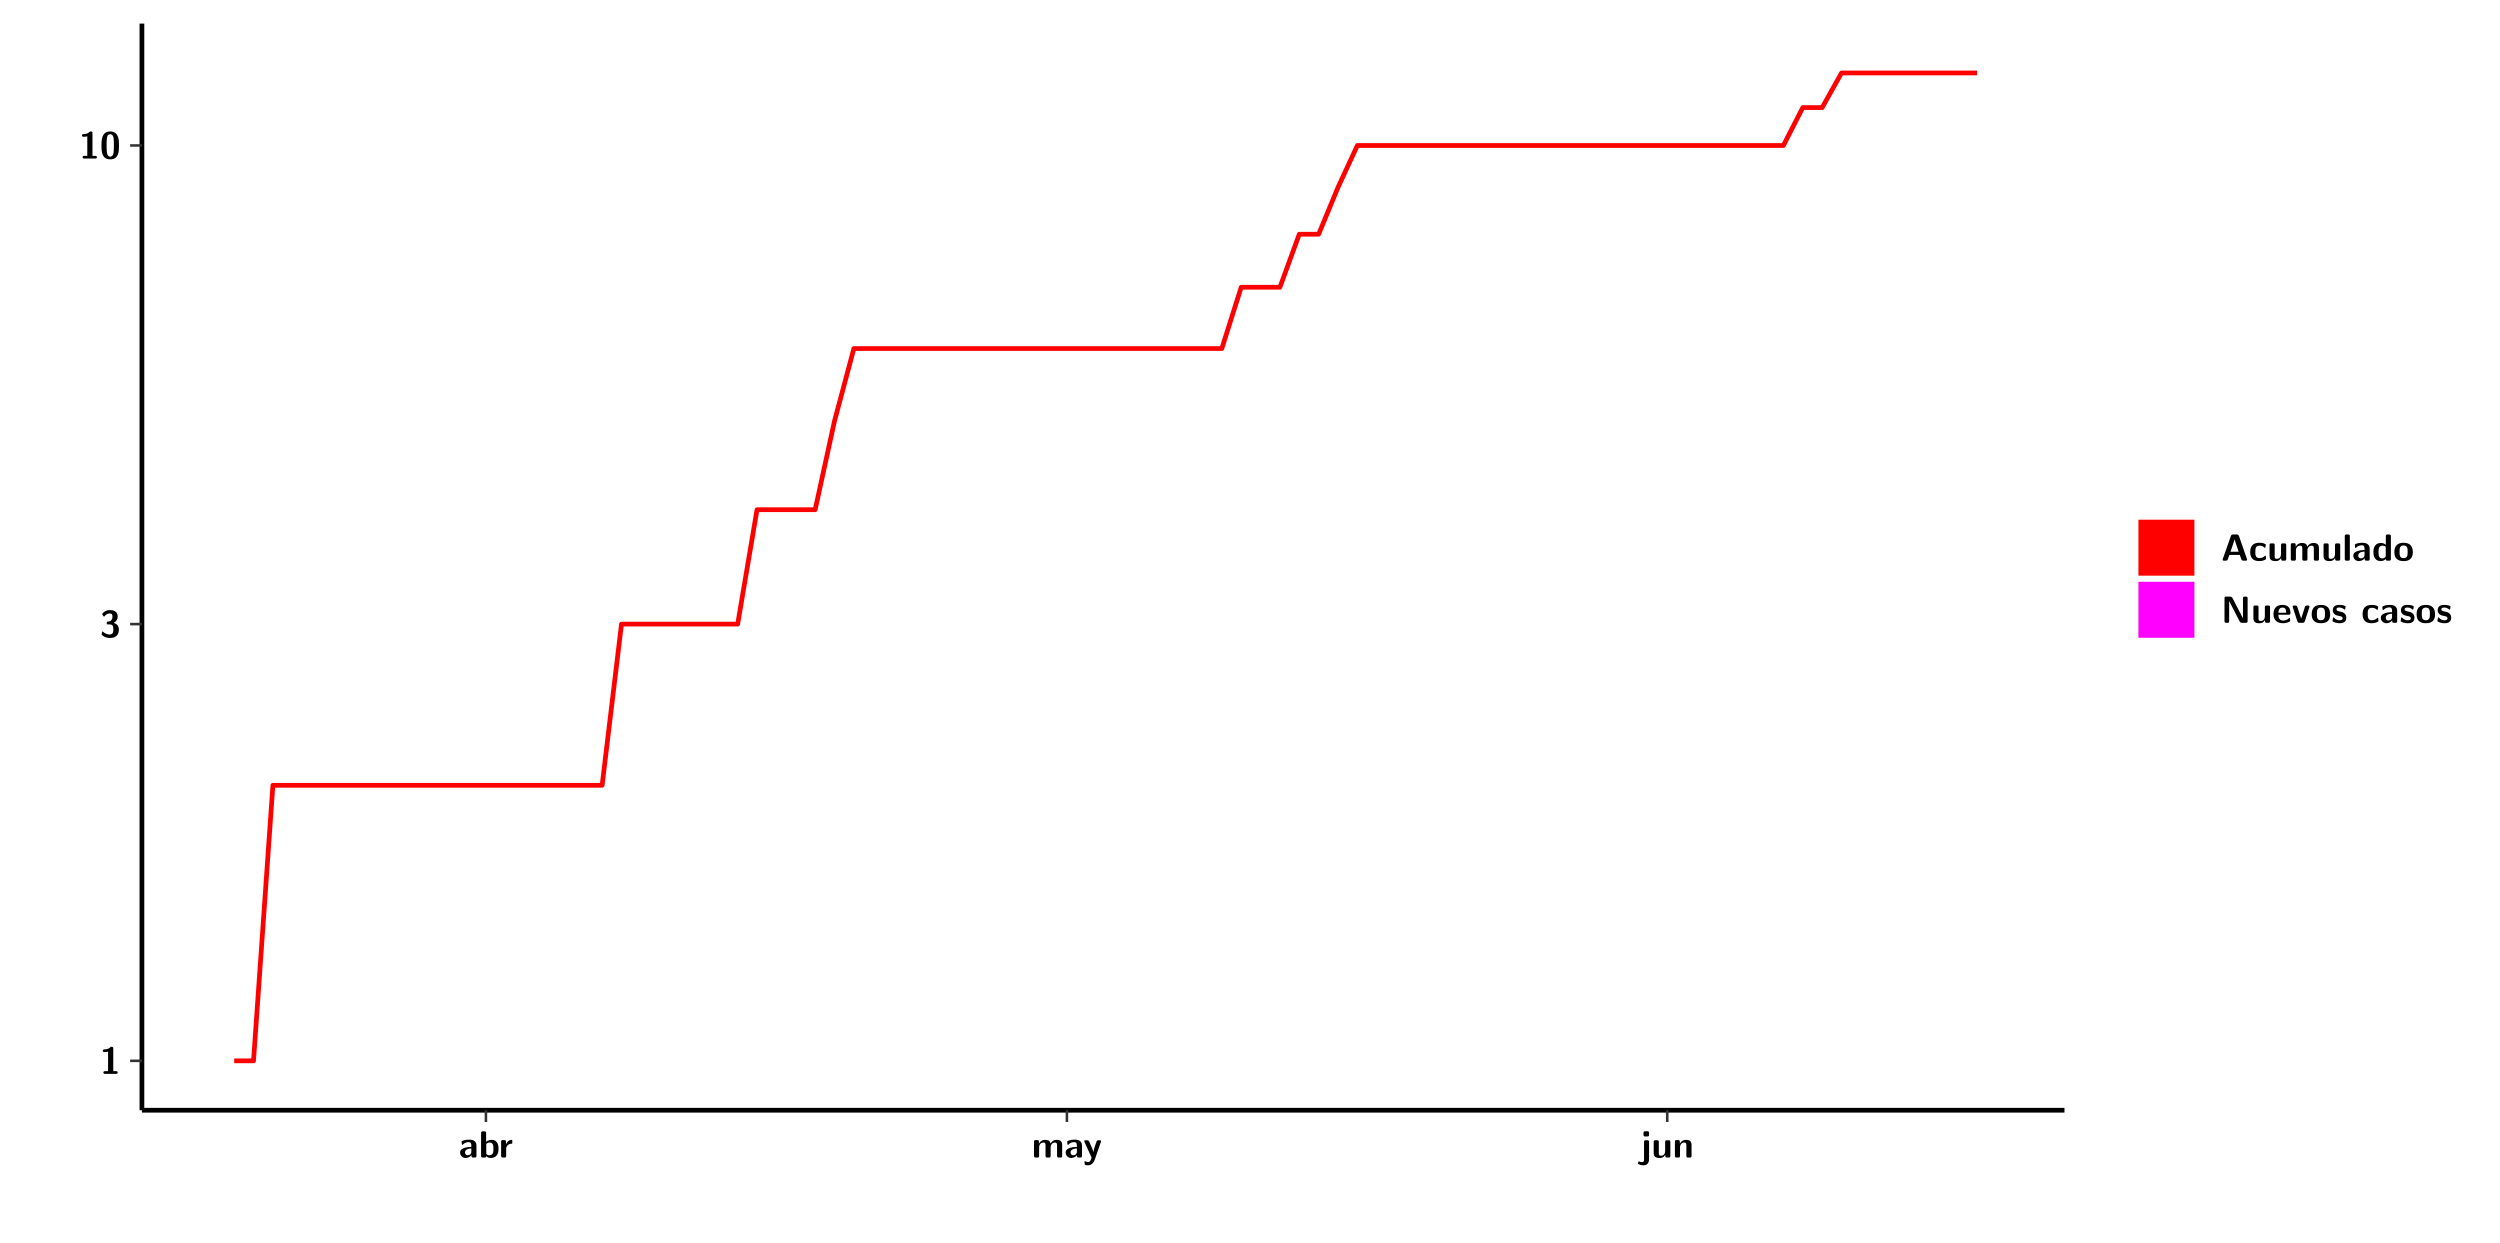
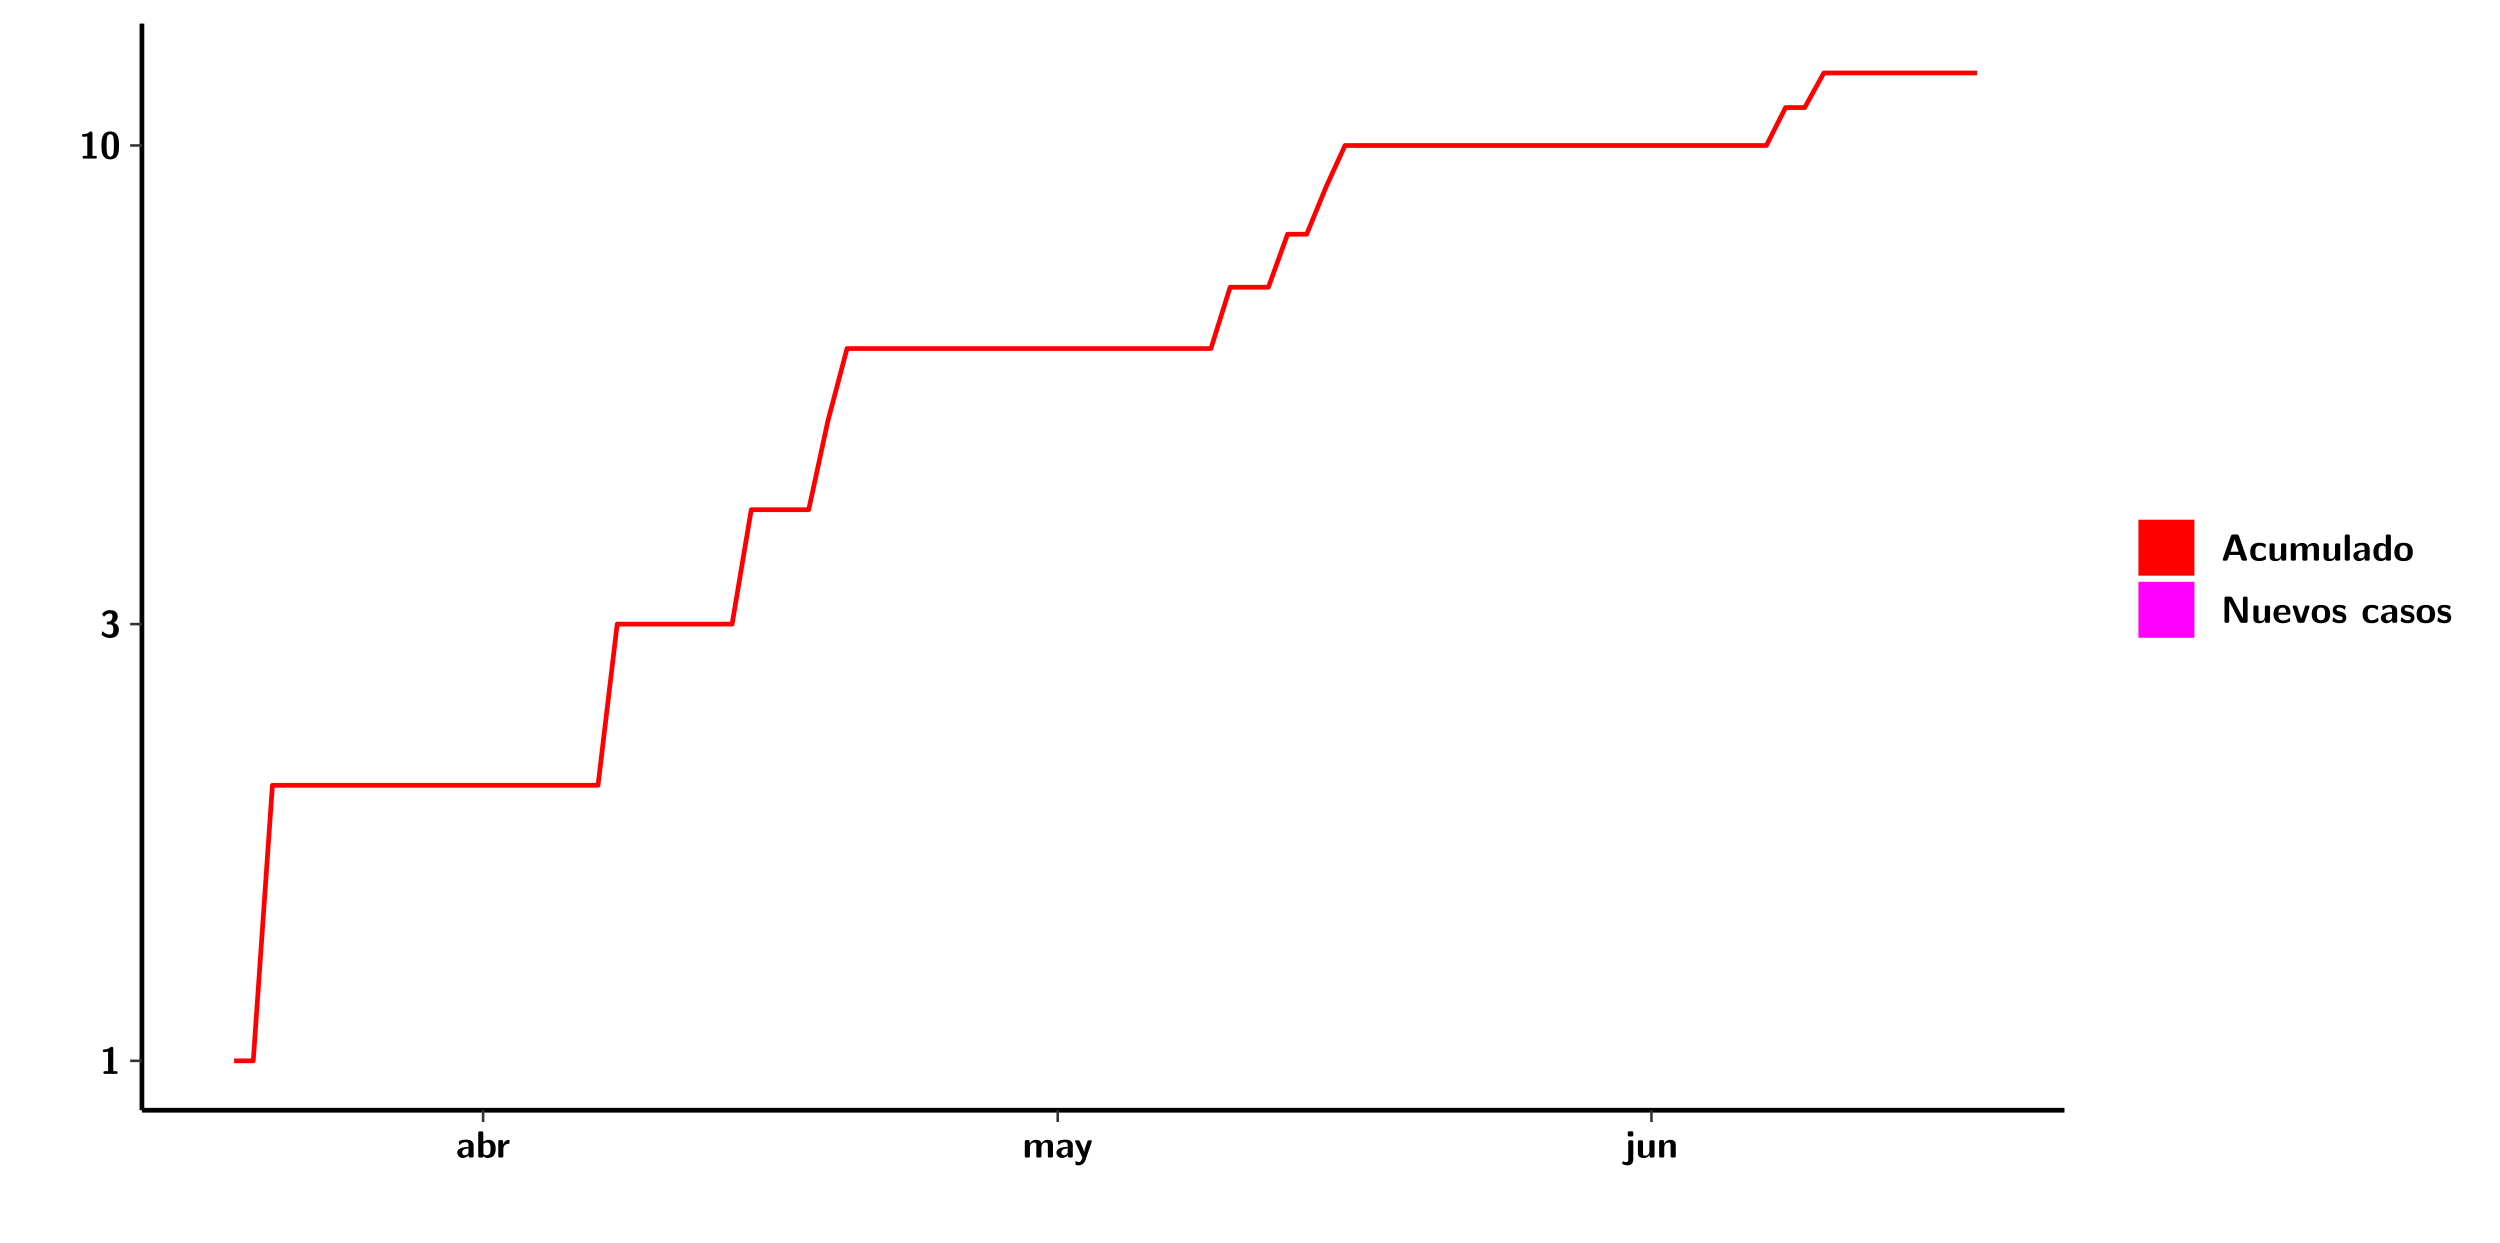
<svg xmlns="http://www.w3.org/2000/svg" xmlns:xlink="http://www.w3.org/1999/xlink" width="579.653pt" height="288pt" viewBox="0 0 579.653 288" version="1.1">
  <defs>
    <g>
      <symbol overflow="visible" id="glyph0-0">
        <path style="stroke:none;" d="" />
      </symbol>
      <symbol overflow="visible" id="glyph0-1">
        <path style="stroke:none;" d="M 3.109 -5.859 C 3.109 -6.016 3.109 -6.281 2.719 -6.281 C 2.547 -6.281 2.516 -6.266 2.406 -6.156 C 2.25 -6.016 1.922 -5.688 1.047 -5.672 C 0.891 -5.672 0.672 -5.609 0.672 -5.359 C 0.672 -5.047 0.969 -5.047 1.094 -5.047 C 1.344 -5.047 1.656 -5.078 1.906 -5.156 L 1.906 -0.625 L 1.234 -0.625 C 1.109 -0.625 0.812 -0.625 0.812 -0.312 C 0.812 0 1.109 0 1.234 0 L 3.719 0 C 3.828 0 4.141 0 4.141 -0.312 C 4.141 -0.625 3.828 -0.625 3.719 -0.625 L 3.109 -0.625 Z M 3.109 -5.859 " />
      </symbol>
      <symbol overflow="visible" id="glyph0-2">
        <path style="stroke:none;" d="M 0.844 -4.859 C 0.906 -4.766 0.953 -4.766 0.969 -4.766 C 1.031 -4.766 1.047 -4.797 1.094 -4.859 C 1.547 -5.5 2.172 -5.5 2.281 -5.5 C 2.844 -5.5 2.922 -5.203 2.922 -4.781 C 2.922 -4.656 2.922 -4.234 2.641 -3.906 C 2.438 -3.656 2.219 -3.641 1.953 -3.625 C 1.859 -3.609 1.688 -3.609 1.672 -3.578 C 1.609 -3.562 1.609 -3.5 1.609 -3.359 L 1.609 -3.203 C 1.609 -2.984 1.609 -2.969 1.844 -2.969 L 2.219 -2.969 C 3.031 -2.969 3.125 -2.469 3.125 -1.797 C 3.125 -1.203 3.062 -0.625 2.266 -0.625 C 1.984 -0.625 1.328 -0.688 0.75 -1.25 C 0.672 -1.328 0.656 -1.328 0.625 -1.328 C 0.531 -1.328 0.516 -1.25 0.516 -1.234 C 0.516 -1.234 0.406 -0.672 0.406 -0.625 C 0.406 -0.516 1.156 0.188 2.312 0.188 C 3.812 0.188 4.406 -0.609 4.406 -1.781 C 4.406 -2.562 3.984 -3.109 3.203 -3.297 C 3.906 -3.688 4.141 -4.266 4.141 -4.766 C 4.141 -6.156 2.891 -6.281 2.328 -6.281 C 1.125 -6.281 0.531 -5.422 0.531 -5.344 C 0.531 -5.297 0.594 -5.219 0.594 -5.219 Z M 0.844 -4.859 " />
      </symbol>
      <symbol overflow="visible" id="glyph0-3">
        <path style="stroke:none;" d="M 4.438 -3 C 4.438 -4.203 4.438 -6.281 2.406 -6.281 C 0.375 -6.281 0.375 -4.219 0.375 -3 C 0.375 -1.812 0.375 0.188 2.406 0.188 C 4.438 0.188 4.438 -1.781 4.438 -3 Z M 2.406 -0.438 C 1.75 -0.438 1.656 -1.25 1.625 -1.484 C 1.562 -1.953 1.562 -2.766 1.562 -3.125 C 1.562 -3.641 1.562 -4.203 1.625 -4.641 C 1.641 -4.875 1.734 -5.641 2.406 -5.641 C 3.047 -5.641 3.156 -4.906 3.188 -4.734 C 3.25 -4.281 3.25 -3.594 3.25 -3.125 C 3.25 -2.625 3.25 -1.953 3.188 -1.469 C 3.156 -1.234 3.062 -0.438 2.406 -0.438 Z M 2.406 -0.438 " />
      </symbol>
      <symbol overflow="visible" id="glyph0-4">
        <path style="stroke:none;" d="M 4.062 -2.766 C 4.062 -4.156 2.734 -4.156 2.297 -4.156 C 1.891 -4.156 1.453 -4.125 0.859 -3.891 C 0.672 -3.797 0.625 -3.781 0.625 -3.688 C 0.625 -3.625 0.688 -3.109 0.688 -3.047 C 0.703 -2.984 0.75 -2.938 0.812 -2.938 C 0.844 -2.938 0.875 -2.969 0.906 -3 C 1.281 -3.391 1.719 -3.578 2.266 -3.578 C 2.734 -3.578 2.875 -3.297 2.875 -2.781 L 2.875 -2.469 C 2.562 -2.469 0.266 -2.453 0.266 -1.172 C 0.266 -0.547 0.766 0.094 1.531 0.094 C 1.828 0.094 2.484 0.016 2.906 -0.594 L 2.906 -0.422 C 2.906 -0.141 2.969 0 3.328 0 L 3.641 0 C 3.984 0 4.062 -0.109 4.062 -0.422 Z M 2.875 -1.344 C 2.875 -0.531 2.047 -0.531 2.016 -0.531 C 1.641 -0.531 1.406 -0.844 1.406 -1.188 C 1.406 -2.047 2.625 -2.109 2.875 -2.109 Z M 2.875 -1.344 " />
      </symbol>
      <symbol overflow="visible" id="glyph0-5">
        <path style="stroke:none;" d="M 1.703 -5.656 C 1.703 -5.938 1.641 -6.078 1.281 -6.078 L 0.953 -6.078 C 0.641 -6.078 0.531 -5.984 0.531 -5.656 L 0.531 -0.422 C 0.531 -0.109 0.625 0 0.953 0 L 1.312 0 C 1.453 0 1.719 0 1.734 -0.344 C 2.125 0.094 2.578 0.094 2.719 0.094 C 4.578 0.094 4.578 -1.594 4.578 -2.031 C 4.578 -2.453 4.578 -4.109 2.938 -4.109 C 2.219 -4.109 1.781 -3.703 1.703 -3.625 Z M 1.734 -3.172 C 1.844 -3.281 2.109 -3.484 2.5 -3.484 C 3.391 -3.484 3.391 -2.672 3.391 -2.016 C 3.391 -1.375 3.391 -0.531 2.406 -0.531 C 2.047 -0.531 1.828 -0.75 1.734 -0.875 Z M 1.734 -3.172 " />
      </symbol>
      <symbol overflow="visible" id="glyph0-6">
        <path style="stroke:none;" d="M 1.703 -2.016 C 1.703 -2.844 2.391 -3.188 2.938 -3.219 C 3.109 -3.234 3.125 -3.234 3.125 -3.469 L 3.125 -3.875 C 3.125 -4.047 3.125 -4.109 2.969 -4.109 C 2.719 -4.109 2.078 -4.031 1.672 -3.078 L 1.656 -3.078 L 1.656 -3.641 C 1.656 -3.922 1.594 -4.062 1.234 -4.062 L 0.953 -4.062 C 0.641 -4.062 0.531 -3.969 0.531 -3.641 L 0.531 -0.422 C 0.531 -0.109 0.625 0 0.953 0 L 1.281 0 C 1.609 0 1.703 -0.109 1.703 -0.422 Z M 1.703 -2.016 " />
      </symbol>
      <symbol overflow="visible" id="glyph0-7">
        <path style="stroke:none;" d="M 7.062 -2.844 C 7.062 -3.75 6.672 -4.109 5.781 -4.109 C 5.156 -4.109 4.688 -3.828 4.359 -3.25 C 4.219 -4.078 3.484 -4.109 3.109 -4.109 C 2.938 -4.109 2.578 -4.109 2.188 -3.828 C 1.906 -3.625 1.734 -3.344 1.672 -3.203 L 1.672 -3.641 C 1.672 -3.922 1.609 -4.062 1.25 -4.062 L 0.953 -4.062 C 0.625 -4.062 0.531 -3.969 0.531 -3.641 L 0.531 -0.422 C 0.531 -0.109 0.625 0 0.953 0 L 1.297 0 C 1.625 0 1.719 -0.109 1.719 -0.422 L 1.719 -2.359 C 1.719 -3.141 2.25 -3.484 2.688 -3.484 C 3.109 -3.484 3.203 -3.297 3.203 -2.828 L 3.203 -0.422 C 3.203 -0.109 3.297 0 3.625 0 L 3.969 0 C 4.297 0 4.391 -0.109 4.391 -0.422 L 4.391 -2.359 C 4.391 -3.141 4.922 -3.484 5.359 -3.484 C 5.781 -3.484 5.875 -3.297 5.875 -2.828 L 5.875 -0.422 C 5.875 -0.109 5.969 0 6.297 0 L 6.641 0 C 6.984 0 7.062 -0.109 7.062 -0.422 Z M 7.062 -2.844 " />
      </symbol>
      <symbol overflow="visible" id="glyph0-8">
        <path style="stroke:none;" d="M 4.109 -3.609 C 4.141 -3.719 4.141 -3.734 4.141 -3.781 C 4.141 -4.016 3.906 -4.016 3.797 -4.016 L 3.609 -4.016 C 3.469 -4.016 3.266 -4.016 3.141 -3.812 C 3.109 -3.766 2.406 -1.828 2.359 -1.25 L 2.344 -1.25 C 2.312 -1.672 1.953 -2.484 1.562 -3.328 C 1.328 -3.891 1.266 -4.016 0.828 -4.016 L 0.594 -4.016 C 0.469 -4.016 0.25 -4.016 0.25 -3.781 C 0.25 -3.75 0.281 -3.688 0.297 -3.641 L 1.953 0 C 1.891 0.188 1.859 0.281 1.828 0.375 C 1.734 0.656 1.578 1.047 1.109 1.047 C 0.812 1.047 0.609 0.922 0.516 0.875 C 0.469 0.844 0.453 0.828 0.422 0.828 C 0.391 0.828 0.312 0.859 0.312 0.969 C 0.312 1.031 0.375 1.641 0.391 1.672 C 0.469 1.781 0.953 1.797 1.094 1.797 C 2.172 1.797 2.609 0.766 2.672 0.547 Z M 4.109 -3.609 " />
      </symbol>
      <symbol overflow="visible" id="glyph0-9">
        <path style="stroke:none;" d="M 1.969 -5.672 C 1.969 -5.953 1.906 -6.094 1.547 -6.094 L 1.094 -6.094 C 0.766 -6.094 0.672 -5.984 0.672 -5.672 L 0.672 -5.312 C 0.672 -5.031 0.734 -4.891 1.094 -4.891 L 1.547 -4.891 C 1.875 -4.891 1.969 -5 1.969 -5.312 Z M 0.797 0.484 C 0.797 0.703 0.797 1.062 0.25 1.062 C 0.156 1.062 -0.094 1.031 -0.266 0.922 C -0.359 0.875 -0.375 0.875 -0.406 0.875 C -0.484 0.875 -0.5 0.922 -0.547 1.094 C -0.609 1.281 -0.625 1.359 -0.625 1.391 C -0.625 1.547 0.109 1.797 0.656 1.797 C 1.625 1.797 1.969 1.141 1.969 0.281 L 1.969 -3.594 C 1.969 -3.875 1.906 -4.016 1.547 -4.016 L 1.219 -4.016 C 0.891 -4.016 0.797 -3.906 0.797 -3.594 Z M 0.797 0.484 " />
      </symbol>
      <symbol overflow="visible" id="glyph0-10">
        <path style="stroke:none;" d="M 4.391 -3.594 C 4.391 -3.875 4.328 -4.016 3.969 -4.016 L 3.609 -4.016 C 3.281 -4.016 3.188 -3.906 3.188 -3.594 L 3.188 -1.516 C 3.188 -0.938 2.891 -0.438 2.266 -0.438 C 1.766 -0.438 1.719 -0.562 1.719 -1.031 L 1.719 -3.594 C 1.719 -3.875 1.656 -4.016 1.297 -4.016 L 0.953 -4.016 C 0.625 -4.016 0.531 -3.922 0.531 -3.594 L 0.531 -1.109 C 0.531 -0.172 1.031 0.094 1.953 0.094 C 2.188 0.094 2.812 0.094 3.219 -0.656 L 3.219 -0.422 C 3.219 -0.141 3.281 0 3.641 0 L 3.969 0 C 4.297 0 4.391 -0.109 4.391 -0.422 Z M 4.391 -3.594 " />
      </symbol>
      <symbol overflow="visible" id="glyph0-11">
        <path style="stroke:none;" d="M 4.391 -2.844 C 4.391 -3.75 4 -4.109 3.109 -4.109 C 2.188 -4.109 1.781 -3.438 1.672 -3.203 L 1.672 -3.641 C 1.672 -3.922 1.609 -4.062 1.25 -4.062 L 0.953 -4.062 C 0.625 -4.062 0.531 -3.969 0.531 -3.641 L 0.531 -0.422 C 0.531 -0.109 0.625 0 0.953 0 L 1.297 0 C 1.625 0 1.719 -0.109 1.719 -0.422 L 1.719 -2.359 C 1.719 -3.125 2.219 -3.484 2.688 -3.484 C 3.109 -3.484 3.188 -3.281 3.188 -2.828 L 3.188 -0.422 C 3.188 -0.141 3.25 0 3.609 0 L 3.969 0 C 4.297 0 4.391 -0.109 4.391 -0.422 Z M 4.391 -2.844 " />
      </symbol>
      <symbol overflow="visible" id="glyph0-12">
        <path style="stroke:none;" d="M 4.156 -5.703 C 4.031 -6.078 3.766 -6.078 3.594 -6.078 L 2.828 -6.078 C 2.641 -6.078 2.391 -6.078 2.266 -5.703 L 0.406 -0.406 C 0.375 -0.297 0.375 -0.281 0.375 -0.234 C 0.375 0 0.594 0 0.703 0 L 1.031 0 C 1.188 0 1.453 0 1.578 -0.344 L 1.922 -1.328 L 4.344 -1.328 L 4.641 -0.484 C 4.75 -0.172 4.812 0 5.234 0 L 5.703 0 C 5.828 0 6.047 0 6.047 -0.234 C 6.047 -0.281 6.047 -0.297 6 -0.406 Z M 2.812 -3.938 C 2.938 -4.328 3.062 -4.656 3.125 -4.969 L 3.141 -4.969 C 3.188 -4.766 3.188 -4.75 3.25 -4.547 L 4.078 -2.078 L 2.188 -2.078 Z M 2.812 -3.938 " />
      </symbol>
      <symbol overflow="visible" id="glyph0-13">
        <path style="stroke:none;" d="M 4 -0.438 C 4 -0.531 3.969 -0.938 3.953 -1.047 C 3.953 -1.078 3.938 -1.172 3.844 -1.172 C 3.812 -1.172 3.797 -1.172 3.703 -1.078 C 3.562 -0.953 3.141 -0.594 2.422 -0.594 C 1.516 -0.594 1.516 -1.469 1.516 -2.031 C 1.516 -2.75 1.562 -3.484 2.453 -3.484 C 3.031 -3.484 3.266 -3.344 3.578 -3.078 C 3.688 -2.984 3.703 -2.984 3.734 -2.984 C 3.828 -2.984 3.844 -3.062 3.844 -3.094 C 3.859 -3.172 3.953 -3.656 3.953 -3.703 C 3.953 -3.781 3.891 -3.812 3.75 -3.891 C 3.328 -4.078 3.062 -4.156 2.453 -4.156 C 1.141 -4.156 0.328 -3.547 0.328 -2.016 C 0.328 -0.562 1.078 0.094 2.406 0.094 C 2.641 0.094 3.172 0.094 3.75 -0.203 C 4 -0.344 4 -0.344 4 -0.438 Z M 4 -0.438 " />
      </symbol>
      <symbol overflow="visible" id="glyph0-14">
        <path style="stroke:none;" d="M 1.703 -5.656 C 1.703 -5.938 1.641 -6.078 1.281 -6.078 L 0.953 -6.078 C 0.641 -6.078 0.531 -5.984 0.531 -5.656 L 0.531 -0.422 C 0.531 -0.109 0.625 0 0.953 0 L 1.281 0 C 1.609 0 1.703 -0.109 1.703 -0.422 Z M 1.703 -5.656 " />
      </symbol>
      <symbol overflow="visible" id="glyph0-15">
        <path style="stroke:none;" d="M 4.375 -5.656 C 4.375 -5.938 4.312 -6.078 3.953 -6.078 L 3.625 -6.078 C 3.297 -6.078 3.203 -5.969 3.203 -5.656 L 3.203 -3.672 C 2.812 -4.047 2.375 -4.109 2.109 -4.109 C 0.328 -4.109 0.328 -2.422 0.328 -2 C 0.328 -1.594 0.328 0.094 2.062 0.094 C 2.422 0.094 2.812 -0.016 3.188 -0.406 C 3.188 -0.094 3.297 0 3.609 0 L 3.953 0 C 4.281 0 4.375 -0.109 4.375 -0.422 Z M 3.188 -1.094 C 3.188 -0.953 3.188 -0.875 2.922 -0.688 C 2.703 -0.547 2.5 -0.531 2.406 -0.531 C 1.516 -0.531 1.516 -1.344 1.516 -2 C 1.516 -2.656 1.516 -3.484 2.5 -3.484 C 2.75 -3.484 2.984 -3.391 3.188 -3.203 Z M 3.188 -1.094 " />
      </symbol>
      <symbol overflow="visible" id="glyph0-16">
        <path style="stroke:none;" d="M 4.547 -1.969 C 4.547 -3.406 3.844 -4.156 2.406 -4.156 C 0.953 -4.156 0.266 -3.391 0.266 -1.969 C 0.266 -0.547 1.031 0.094 2.406 0.094 C 3.781 0.094 4.547 -0.531 4.547 -1.969 Z M 2.406 -0.594 C 1.469 -0.594 1.469 -1.375 1.469 -2.078 C 1.469 -2.75 1.469 -3.531 2.406 -3.531 C 3.344 -3.531 3.344 -2.766 3.344 -2.078 C 3.344 -1.391 3.344 -0.594 2.406 -0.594 Z M 2.406 -0.594 " />
      </symbol>
      <symbol overflow="visible" id="glyph0-17">
        <path style="stroke:none;" d="M 2.656 -5.734 C 2.469 -6.078 2.203 -6.078 2.031 -6.078 L 1.219 -6.078 C 0.906 -6.078 0.797 -5.984 0.797 -5.656 L 0.797 -0.422 C 0.797 -0.109 0.891 0 1.219 0 L 1.453 0 C 1.781 0 1.875 -0.109 1.875 -0.422 L 1.875 -5.016 L 1.891 -5.016 L 4.297 -0.344 C 4.484 0 4.75 0 4.922 0 L 5.734 0 C 6.062 0 6.156 -0.109 6.156 -0.422 L 6.156 -5.656 C 6.156 -5.938 6.094 -6.078 5.734 -6.078 L 5.5 -6.078 C 5.156 -6.078 5.078 -5.969 5.078 -5.656 L 5.078 -1.062 L 5.062 -1.062 Z M 2.656 -5.734 " />
      </symbol>
      <symbol overflow="visible" id="glyph0-18">
        <path style="stroke:none;" d="M 3.781 -1.875 C 3.984 -1.875 4.203 -1.891 4.203 -2.281 C 4.203 -3.406 3.672 -4.156 2.359 -4.156 C 0.969 -4.156 0.266 -3.375 0.266 -2.047 C 0.266 -0.609 1.109 0.094 2.484 0.094 C 2.812 0.094 3.312 0.047 3.891 -0.234 C 4.078 -0.328 4.141 -0.359 4.141 -0.469 C 4.141 -0.531 4.125 -0.781 4.109 -0.844 C 4.078 -1.125 4.062 -1.125 3.984 -1.125 C 3.953 -1.125 3.938 -1.125 3.844 -1.047 C 3.328 -0.594 2.797 -0.531 2.516 -0.531 C 1.531 -0.531 1.422 -1.312 1.391 -1.875 Z M 1.406 -2.344 C 1.422 -2.875 1.609 -3.531 2.359 -3.531 C 3.062 -3.531 3.203 -3.031 3.219 -2.344 Z M 1.406 -2.344 " />
      </symbol>
      <symbol overflow="visible" id="glyph0-19">
        <path style="stroke:none;" d="M 4.109 -3.609 C 4.141 -3.719 4.141 -3.75 4.141 -3.766 C 4.141 -4.016 3.922 -4.016 3.797 -4.016 L 3.609 -4.016 C 3.25 -4.016 3.141 -3.891 3.062 -3.641 L 2.203 -0.984 L 1.328 -3.641 C 1.266 -3.828 1.203 -4.016 0.781 -4.016 L 0.578 -4.016 C 0.453 -4.016 0.234 -4.016 0.234 -3.766 C 0.234 -3.75 0.234 -3.719 0.266 -3.609 L 1.312 -0.375 C 1.438 0 1.703 0 1.859 0 L 2.5 0 C 2.672 0 2.938 0 3.062 -0.375 Z M 4.109 -3.609 " />
      </symbol>
      <symbol overflow="visible" id="glyph0-20">
        <path style="stroke:none;" d="M 3.469 -1.234 C 3.469 -1.734 3.203 -2.031 3.047 -2.172 C 2.703 -2.484 2.391 -2.547 2.031 -2.609 C 1.547 -2.703 1.188 -2.766 1.188 -3.109 C 1.188 -3.469 1.484 -3.547 1.828 -3.547 C 2.406 -3.547 2.719 -3.328 2.953 -3.125 C 3.047 -3.047 3.062 -3.047 3.094 -3.047 C 3.188 -3.047 3.203 -3.125 3.203 -3.156 C 3.219 -3.219 3.312 -3.719 3.312 -3.766 C 3.312 -3.906 2.844 -4.031 2.75 -4.062 C 2.406 -4.156 2.125 -4.156 1.891 -4.156 C 1.5 -4.156 0.328 -4.156 0.328 -2.906 C 0.328 -2.484 0.516 -2.219 0.75 -2 C 1.062 -1.734 1.406 -1.672 1.906 -1.562 C 2.156 -1.531 2.609 -1.453 2.609 -1.062 C 2.609 -0.656 2.266 -0.594 1.922 -0.594 C 1.531 -0.594 1.047 -0.703 0.625 -1.188 C 0.594 -1.234 0.562 -1.266 0.516 -1.266 C 0.422 -1.266 0.406 -1.188 0.391 -1.125 C 0.375 -1.016 0.266 -0.516 0.266 -0.422 C 0.266 -0.266 0.922 -0.062 0.922 -0.047 C 1.406 0.094 1.766 0.094 1.922 0.094 C 2.359 0.094 3.469 0.062 3.469 -1.234 Z M 3.469 -1.234 " />
      </symbol>
    </g>
    <clipPath id="clip1">
      <path d="M 0 0 L 576.008 0 L 576.008 288 L 0 288 Z M 0 0 " />
    </clipPath>
    <clipPath id="clip2">
      <path d="M 32.906 5.477 L 478.672 5.477 L 478.672 257.414 L 32.906 257.414 Z M 32.906 5.477 " />
    </clipPath>
  </defs>
  <g id="surface1">
    <g clip-path="url(#clip1)" clip-rule="nonzero">
      <path style="fill-rule:nonzero;fill:rgb(100%,100%,100%);fill-opacity:1;stroke-width:0.598;stroke-linecap:round;stroke-linejoin:round;stroke:rgb(100%,100%,100%);stroke-opacity:1;stroke-miterlimit:10;" d="M 0 0 L 0 288.004 L 576.008 288.004 L 576.008 0 Z M 0 0 " transform="matrix(1,0,0,-1,0,288)" />
    </g>
    <g clip-path="url(#clip2)" clip-rule="nonzero">
      <path style=" stroke:none;fill-rule:nonzero;fill:rgb(100%,100%,100%);fill-opacity:1;" d="M 32.906 257.414 L 32.906 5.477 L 478.672 5.477 L 478.672 257.414 Z M 32.906 257.414 " />
    </g>
-     <path style="fill:none;stroke-width:1.096;stroke-linecap:butt;stroke-linejoin:round;stroke:rgb(100%,0%,0%);stroke-opacity:1;stroke-miterlimit:10;" d="M 54.297 42.031 L 58.781 42.031 L 63.273 105.926 L 139.609 105.926 L 144.102 143.293 L 171.039 143.293 L 175.523 169.816 L 189.004 169.816 L 193.488 190.379 L 197.98 207.188 L 283.293 207.188 L 287.785 221.395 L 296.762 221.395 L 301.254 233.695 L 305.746 233.695 L 310.23 244.555 L 314.723 254.27 L 413.504 254.27 L 417.996 263.059 L 422.492 263.059 L 426.973 271.078 L 458.406 271.078 " transform="matrix(1,0,0,-1,0,288)" />
+     <path style="fill:none;stroke-width:1.096;stroke-linecap:butt;stroke-linejoin:round;stroke:rgb(100%,0%,0%);stroke-opacity:1;stroke-miterlimit:10;" d="M 54.277 42.031 L 58.719 42.031 L 63.164 105.926 L 138.66 105.926 L 143.105 143.293 L 169.746 143.293 L 174.188 169.816 L 187.508 169.816 L 191.953 190.379 L 196.395 207.188 L 280.77 207.188 L 285.215 221.395 L 294.09 221.395 L 298.535 233.695 L 302.977 233.695 L 307.422 244.555 L 311.855 254.27 L 409.559 254.27 L 414.004 263.059 L 418.438 263.059 L 422.879 271.078 L 458.406 271.078 " transform="matrix(1,0,0,-1,0,288)" />
    <path style="fill:none;stroke-width:1.096;stroke-linecap:butt;stroke-linejoin:round;stroke:rgb(0%,0%,0%);stroke-opacity:1;stroke-miterlimit:10;" d="M 32.906 30.586 L 32.906 282.523 " transform="matrix(1,0,0,-1,0,288)" />
    <g style="fill:rgb(0%,0%,0%);fill-opacity:1;">
      <use xlink:href="#glyph0-1" x="23.153" y="248.986" />
    </g>
    <g style="fill:rgb(0%,0%,0%);fill-opacity:1;">
      <use xlink:href="#glyph0-2" x="23.153" y="147.736" />
    </g>
    <g style="fill:rgb(0%,0%,0%);fill-opacity:1;">
      <use xlink:href="#glyph0-1" x="18.331" y="36.762" />
      <use xlink:href="#glyph0-3" x="23.153" y="36.762" />
    </g>
    <path style="fill:none;stroke-width:0.598;stroke-linecap:butt;stroke-linejoin:round;stroke:rgb(20%,20%,20%);stroke-opacity:1;stroke-miterlimit:10;" d="M 30.168 42.031 L 32.906 42.031 " transform="matrix(1,0,0,-1,0,288)" />
    <path style="fill:none;stroke-width:0.598;stroke-linecap:butt;stroke-linejoin:round;stroke:rgb(20%,20%,20%);stroke-opacity:1;stroke-miterlimit:10;" d="M 30.168 143.293 L 32.906 143.293 " transform="matrix(1,0,0,-1,0,288)" />
    <path style="fill:none;stroke-width:0.598;stroke-linecap:butt;stroke-linejoin:round;stroke:rgb(20%,20%,20%);stroke-opacity:1;stroke-miterlimit:10;" d="M 30.168 254.27 L 32.906 254.27 " transform="matrix(1,0,0,-1,0,288)" />
    <path style="fill:none;stroke-width:1.096;stroke-linecap:butt;stroke-linejoin:round;stroke:rgb(0%,0%,0%);stroke-opacity:1;stroke-miterlimit:10;" d="M 32.906 30.586 L 478.672 30.586 " transform="matrix(1,0,0,-1,0,288)" />
-     <path style="fill:none;stroke-width:0.598;stroke-linecap:butt;stroke-linejoin:round;stroke:rgb(20%,20%,20%);stroke-opacity:1;stroke-miterlimit:10;" d="M 112.668 27.848 L 112.668 30.586 " transform="matrix(1,0,0,-1,0,288)" />
-     <path style="fill:none;stroke-width:0.598;stroke-linecap:butt;stroke-linejoin:round;stroke:rgb(20%,20%,20%);stroke-opacity:1;stroke-miterlimit:10;" d="M 247.375 27.848 L 247.375 30.586 " transform="matrix(1,0,0,-1,0,288)" />
-     <path style="fill:none;stroke-width:0.598;stroke-linecap:butt;stroke-linejoin:round;stroke:rgb(20%,20%,20%);stroke-opacity:1;stroke-miterlimit:10;" d="M 386.566 27.848 L 386.566 30.586 " transform="matrix(1,0,0,-1,0,288)" />
+     <path style="fill:none;stroke-width:0.598;stroke-linecap:butt;stroke-linejoin:round;stroke:rgb(20%,20%,20%);stroke-opacity:1;stroke-miterlimit:10;" d="M 112.012 27.848 L 112.012 30.586 " transform="matrix(1,0,0,-1,0,288)" />
+     <path style="fill:none;stroke-width:0.598;stroke-linecap:butt;stroke-linejoin:round;stroke:rgb(20%,20%,20%);stroke-opacity:1;stroke-miterlimit:10;" d="M 245.242 27.848 L 245.242 30.586 " transform="matrix(1,0,0,-1,0,288)" />
+     <path style="fill:none;stroke-width:0.598;stroke-linecap:butt;stroke-linejoin:round;stroke:rgb(20%,20%,20%);stroke-opacity:1;stroke-miterlimit:10;" d="M 382.91 27.848 L 382.91 30.586 " transform="matrix(1,0,0,-1,0,288)" />
    <g style="fill:rgb(0%,0%,0%);fill-opacity:1;">
-       <use xlink:href="#glyph0-4" x="106.409" y="268.394" />
-       <use xlink:href="#glyph0-5" x="111.012" y="268.394" />
+       <use xlink:href="#glyph0-4" x="105.751" y="268.394" />
+       <use xlink:href="#glyph0-5" x="110.354" y="268.394" />
    </g>
    <g style="fill:rgb(0%,0%,0%);fill-opacity:1;">
-       <use xlink:href="#glyph0-6" x="115.659" y="268.394" />
+       <use xlink:href="#glyph0-6" x="115.001" y="268.394" />
    </g>
    <g style="fill:rgb(0%,0%,0%);fill-opacity:1;">
-       <use xlink:href="#glyph0-7" x="239.214" y="268.394" />
-       <use xlink:href="#glyph0-4" x="246.812" y="268.394" />
+       <use xlink:href="#glyph0-7" x="237.082" y="268.394" />
+       <use xlink:href="#glyph0-4" x="244.68" y="268.394" />
    </g>
    <g style="fill:rgb(0%,0%,0%);fill-opacity:1;">
-       <use xlink:href="#glyph0-8" x="251.143" y="268.394" />
+       <use xlink:href="#glyph0-8" x="249.011" y="268.394" />
    </g>
    <g style="fill:rgb(0%,0%,0%);fill-opacity:1;">
-       <use xlink:href="#glyph0-9" x="380.387" y="268.394" />
-       <use xlink:href="#glyph0-10" x="382.895" y="268.394" />
-       <use xlink:href="#glyph0-11" x="387.814" y="268.394" />
+       <use xlink:href="#glyph0-9" x="376.731" y="268.394" />
+       <use xlink:href="#glyph0-10" x="379.239" y="268.394" />
+       <use xlink:href="#glyph0-11" x="384.158" y="268.394" />
    </g>
    <path style=" stroke:none;fill-rule:nonzero;fill:rgb(100%,100%,100%);fill-opacity:1;" d="M 489.629 154.062 L 489.629 108.828 L 570.527 108.828 L 570.527 154.062 Z M 489.629 154.062 " />
    <path style=" stroke:none;fill-rule:nonzero;fill:rgb(100%,0%,0%);fill-opacity:1;" d="M 495.816 133.477 L 495.816 120.496 L 508.797 120.496 L 508.797 133.477 Z M 495.816 133.477 " />
    <path style=" stroke:none;fill-rule:nonzero;fill:rgb(100%,0%,100%);fill-opacity:1;" d="M 495.816 147.875 L 495.816 134.891 L 508.797 134.891 L 508.797 147.875 Z M 495.816 147.875 " />
    <g style="fill:rgb(0%,0%,0%);fill-opacity:1;">
      <use xlink:href="#glyph0-12" x="514.979" y="130.002" />
      <use xlink:href="#glyph0-13" x="521.408" y="130.002" />
      <use xlink:href="#glyph0-10" x="525.694" y="130.002" />
      <use xlink:href="#glyph0-7" x="530.613" y="130.002" />
      <use xlink:href="#glyph0-10" x="538.212" y="130.002" />
      <use xlink:href="#glyph0-14" x="543.131" y="130.002" />
      <use xlink:href="#glyph0-4" x="545.372" y="130.002" />
      <use xlink:href="#glyph0-15" x="549.975" y="130.002" />
      <use xlink:href="#glyph0-16" x="554.894" y="130.002" />
    </g>
    <g style="fill:rgb(0%,0%,0%);fill-opacity:1;">
      <use xlink:href="#glyph0-17" x="514.979" y="144.408" />
      <use xlink:href="#glyph0-10" x="521.944" y="144.408" />
      <use xlink:href="#glyph0-18" x="526.864" y="144.408" />
      <use xlink:href="#glyph0-19" x="531.345" y="144.408" />
      <use xlink:href="#glyph0-16" x="535.728" y="144.408" />
      <use xlink:href="#glyph0-20" x="540.55" y="144.408" />
    </g>
    <g style="fill:rgb(0%,0%,0%);fill-opacity:1;">
      <use xlink:href="#glyph0-13" x="547.465" y="144.408" />
      <use xlink:href="#glyph0-4" x="551.751" y="144.408" />
      <use xlink:href="#glyph0-20" x="556.354" y="144.408" />
      <use xlink:href="#glyph0-16" x="560.051" y="144.408" />
      <use xlink:href="#glyph0-20" x="564.872" y="144.408" />
    </g>
  </g>
</svg>
